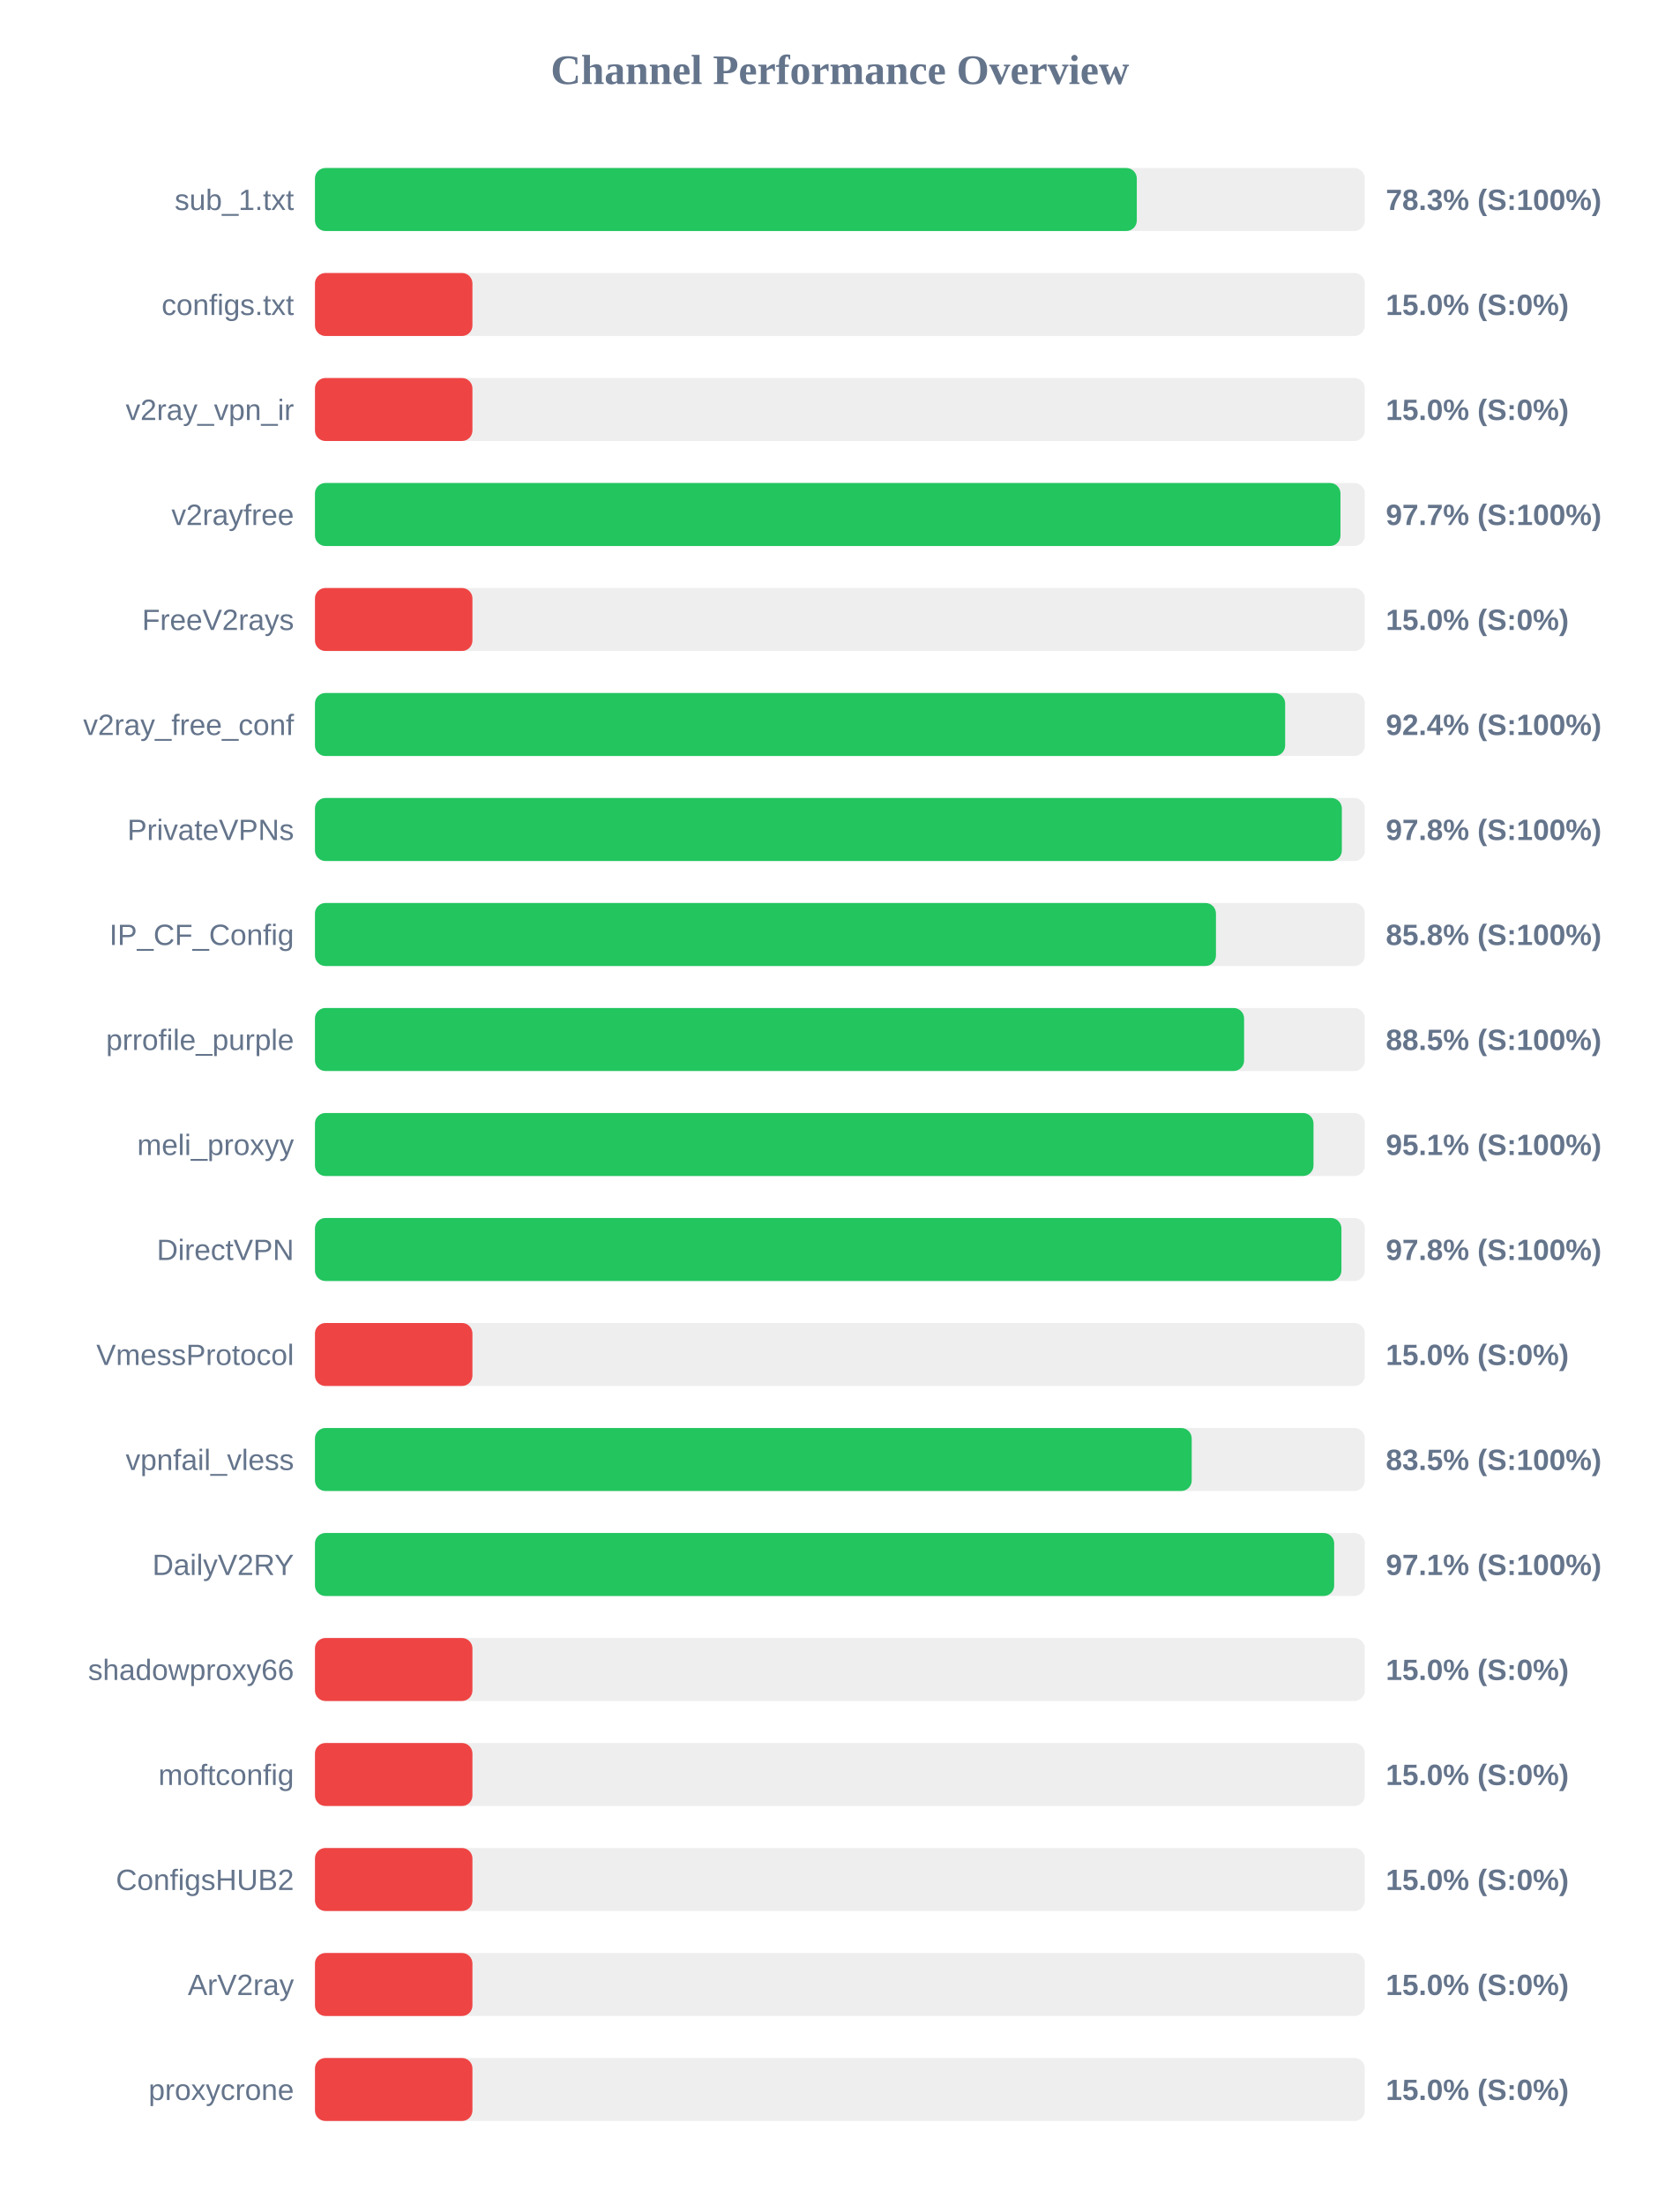
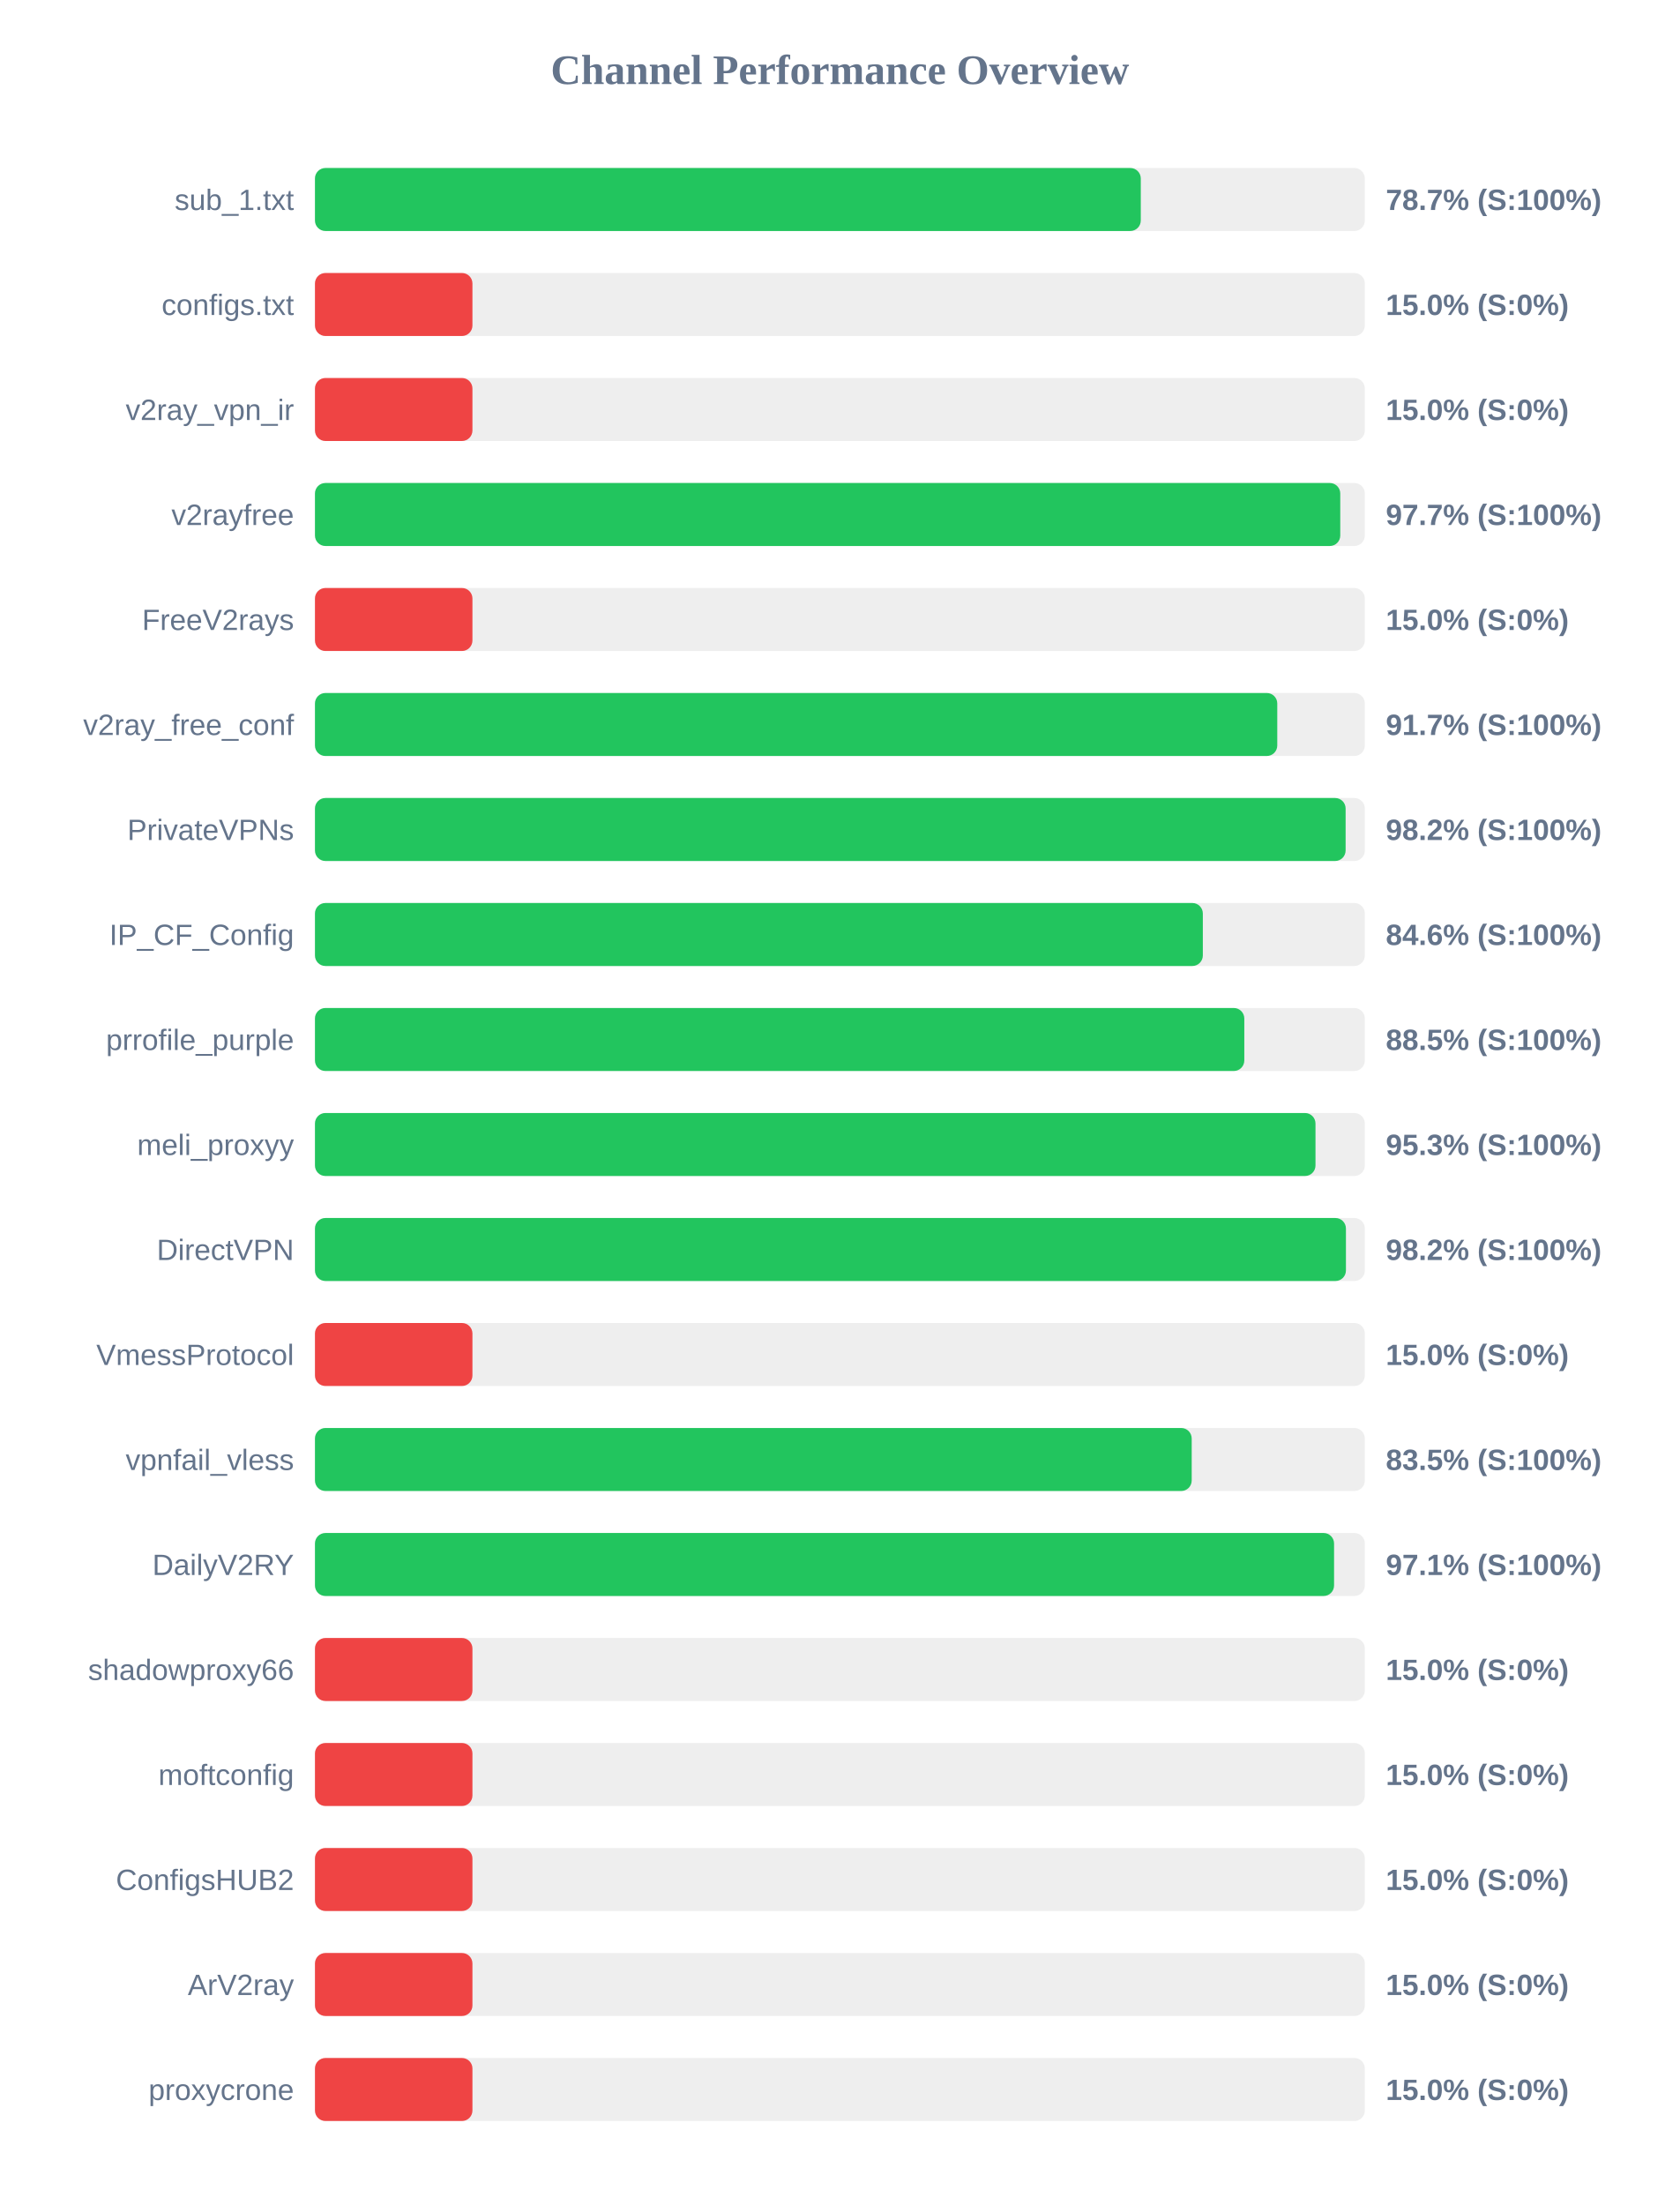
<svg xmlns="http://www.w3.org/2000/svg" width="800" height="1050" version="1.1">
  <style>
        .row { font: 14px Arial; fill: #64748b; }
        .score { font: bold 14px Arial; fill: #64748b; }
    </style>
  <text x="400" y="40" text-anchor="middle" font-size="20px" font-weight="bold" fill="#64748b">Channel Performance Overview</text>
  <rect x="150" y="80" width="500" height="30" fill="#eee" rx="5" />
-   <rect x="150" y="80" width="391.4" height="30" fill="#22c55e" rx="5" />
+   <rect x="150" y="80" width="393.3" height="30" fill="#22c55e" rx="5" />
  <text x="140" y="100" text-anchor="end" class="row">sub_1.txt</text>
-   <text x="660" y="100" text-anchor="start" class="score">78.3% (S:100%)</text>
+   <text x="660" y="100" text-anchor="start" class="score">78.7% (S:100%)</text>
  <rect x="150" y="130" width="500" height="30" fill="#eee" rx="5" />
  <rect x="150" y="130" width="75.0" height="30" fill="#ef4444" rx="5" />
  <text x="140" y="150" text-anchor="end" class="row">configs.txt</text>
  <text x="660" y="150" text-anchor="start" class="score">15.0% (S:0%)</text>
  <rect x="150" y="180" width="500" height="30" fill="#eee" rx="5" />
  <rect x="150" y="180" width="75.0" height="30" fill="#ef4444" rx="5" />
  <text x="140" y="200" text-anchor="end" class="row">v2ray_vpn_ir</text>
  <text x="660" y="200" text-anchor="start" class="score">15.0% (S:0%)</text>
  <rect x="150" y="230" width="500" height="30" fill="#eee" rx="5" />
-   <rect x="150" y="230" width="488.4" height="30" fill="#22c55e" rx="5" />
+   <rect x="150" y="230" width="488.3" height="30" fill="#22c55e" rx="5" />
  <text x="140" y="250" text-anchor="end" class="row">v2rayfree</text>
  <text x="660" y="250" text-anchor="start" class="score">97.7% (S:100%)</text>
  <rect x="150" y="280" width="500" height="30" fill="#eee" rx="5" />
  <rect x="150" y="280" width="75.0" height="30" fill="#ef4444" rx="5" />
  <text x="140" y="300" text-anchor="end" class="row">FreeV2rays</text>
  <text x="660" y="300" text-anchor="start" class="score">15.0% (S:0%)</text>
  <rect x="150" y="330" width="500" height="30" fill="#eee" rx="5" />
-   <rect x="150" y="330" width="462.05" height="30" fill="#22c55e" rx="5" />
+   <rect x="150" y="330" width="458.3" height="30" fill="#22c55e" rx="5" />
  <text x="140" y="350" text-anchor="end" class="row">v2ray_free_conf</text>
-   <text x="660" y="350" text-anchor="start" class="score">92.4% (S:100%)</text>
+   <text x="660" y="350" text-anchor="start" class="score">91.7% (S:100%)</text>
  <rect x="150" y="380" width="500" height="30" fill="#eee" rx="5" />
-   <rect x="150" y="380" width="489.05" height="30" fill="#22c55e" rx="5" />
+   <rect x="150" y="380" width="490.85" height="30" fill="#22c55e" rx="5" />
  <text x="140" y="400" text-anchor="end" class="row">PrivateVPNs</text>
-   <text x="660" y="400" text-anchor="start" class="score">97.8% (S:100%)</text>
+   <text x="660" y="400" text-anchor="start" class="score">98.2% (S:100%)</text>
  <rect x="150" y="430" width="500" height="30" fill="#eee" rx="5" />
-   <rect x="150" y="430" width="429.1" height="30" fill="#22c55e" rx="5" />
+   <rect x="150" y="430" width="422.85" height="30" fill="#22c55e" rx="5" />
  <text x="140" y="450" text-anchor="end" class="row">IP_CF_Config</text>
-   <text x="660" y="450" text-anchor="start" class="score">85.8% (S:100%)</text>
+   <text x="660" y="450" text-anchor="start" class="score">84.6% (S:100%)</text>
  <rect x="150" y="480" width="500" height="30" fill="#eee" rx="5" />
-   <rect x="150" y="480" width="442.5" height="30" fill="#22c55e" rx="5" />
+   <rect x="150" y="480" width="442.6" height="30" fill="#22c55e" rx="5" />
  <text x="140" y="500" text-anchor="end" class="row">prrofile_purple</text>
  <text x="660" y="500" text-anchor="start" class="score">88.5% (S:100%)</text>
  <rect x="150" y="530" width="500" height="30" fill="#eee" rx="5" />
-   <rect x="150" y="530" width="475.55" height="30" fill="#22c55e" rx="5" />
+   <rect x="150" y="530" width="476.5" height="30" fill="#22c55e" rx="5" />
  <text x="140" y="550" text-anchor="end" class="row">meli_proxyy</text>
-   <text x="660" y="550" text-anchor="start" class="score">95.1% (S:100%)</text>
+   <text x="660" y="550" text-anchor="start" class="score">95.3% (S:100%)</text>
  <rect x="150" y="580" width="500" height="30" fill="#eee" rx="5" />
-   <rect x="150" y="580" width="488.85" height="30" fill="#22c55e" rx="5" />
+   <rect x="150" y="580" width="491.0" height="30" fill="#22c55e" rx="5" />
  <text x="140" y="600" text-anchor="end" class="row">DirectVPN</text>
-   <text x="660" y="600" text-anchor="start" class="score">97.8% (S:100%)</text>
+   <text x="660" y="600" text-anchor="start" class="score">98.2% (S:100%)</text>
  <rect x="150" y="630" width="500" height="30" fill="#eee" rx="5" />
  <rect x="150" y="630" width="75.0" height="30" fill="#ef4444" rx="5" />
  <text x="140" y="650" text-anchor="end" class="row">VmessProtocol</text>
  <text x="660" y="650" text-anchor="start" class="score">15.0% (S:0%)</text>
  <rect x="150" y="680" width="500" height="30" fill="#eee" rx="5" />
  <rect x="150" y="680" width="417.55" height="30" fill="#22c55e" rx="5" />
  <text x="140" y="700" text-anchor="end" class="row">vpnfail_vless</text>
  <text x="660" y="700" text-anchor="start" class="score">83.5% (S:100%)</text>
  <rect x="150" y="730" width="500" height="30" fill="#eee" rx="5" />
-   <rect x="150" y="730" width="485.4" height="30" fill="#22c55e" rx="5" />
+   <rect x="150" y="730" width="485.35" height="30" fill="#22c55e" rx="5" />
  <text x="140" y="750" text-anchor="end" class="row">DailyV2RY</text>
  <text x="660" y="750" text-anchor="start" class="score">97.1% (S:100%)</text>
  <rect x="150" y="780" width="500" height="30" fill="#eee" rx="5" />
  <rect x="150" y="780" width="75.0" height="30" fill="#ef4444" rx="5" />
  <text x="140" y="800" text-anchor="end" class="row">shadowproxy66</text>
  <text x="660" y="800" text-anchor="start" class="score">15.0% (S:0%)</text>
  <rect x="150" y="830" width="500" height="30" fill="#eee" rx="5" />
  <rect x="150" y="830" width="75.0" height="30" fill="#ef4444" rx="5" />
  <text x="140" y="850" text-anchor="end" class="row">moftconfig</text>
  <text x="660" y="850" text-anchor="start" class="score">15.0% (S:0%)</text>
  <rect x="150" y="880" width="500" height="30" fill="#eee" rx="5" />
  <rect x="150" y="880" width="75.0" height="30" fill="#ef4444" rx="5" />
  <text x="140" y="900" text-anchor="end" class="row">ConfigsHUB2</text>
  <text x="660" y="900" text-anchor="start" class="score">15.0% (S:0%)</text>
  <rect x="150" y="930" width="500" height="30" fill="#eee" rx="5" />
  <rect x="150" y="930" width="75.0" height="30" fill="#ef4444" rx="5" />
  <text x="140" y="950" text-anchor="end" class="row">ArV2ray</text>
  <text x="660" y="950" text-anchor="start" class="score">15.0% (S:0%)</text>
  <rect x="150" y="980" width="500" height="30" fill="#eee" rx="5" />
  <rect x="150" y="980" width="75.0" height="30" fill="#ef4444" rx="5" />
  <text x="140" y="1000" text-anchor="end" class="row">proxycrone</text>
  <text x="660" y="1000" text-anchor="start" class="score">15.0% (S:0%)</text>
</svg>
